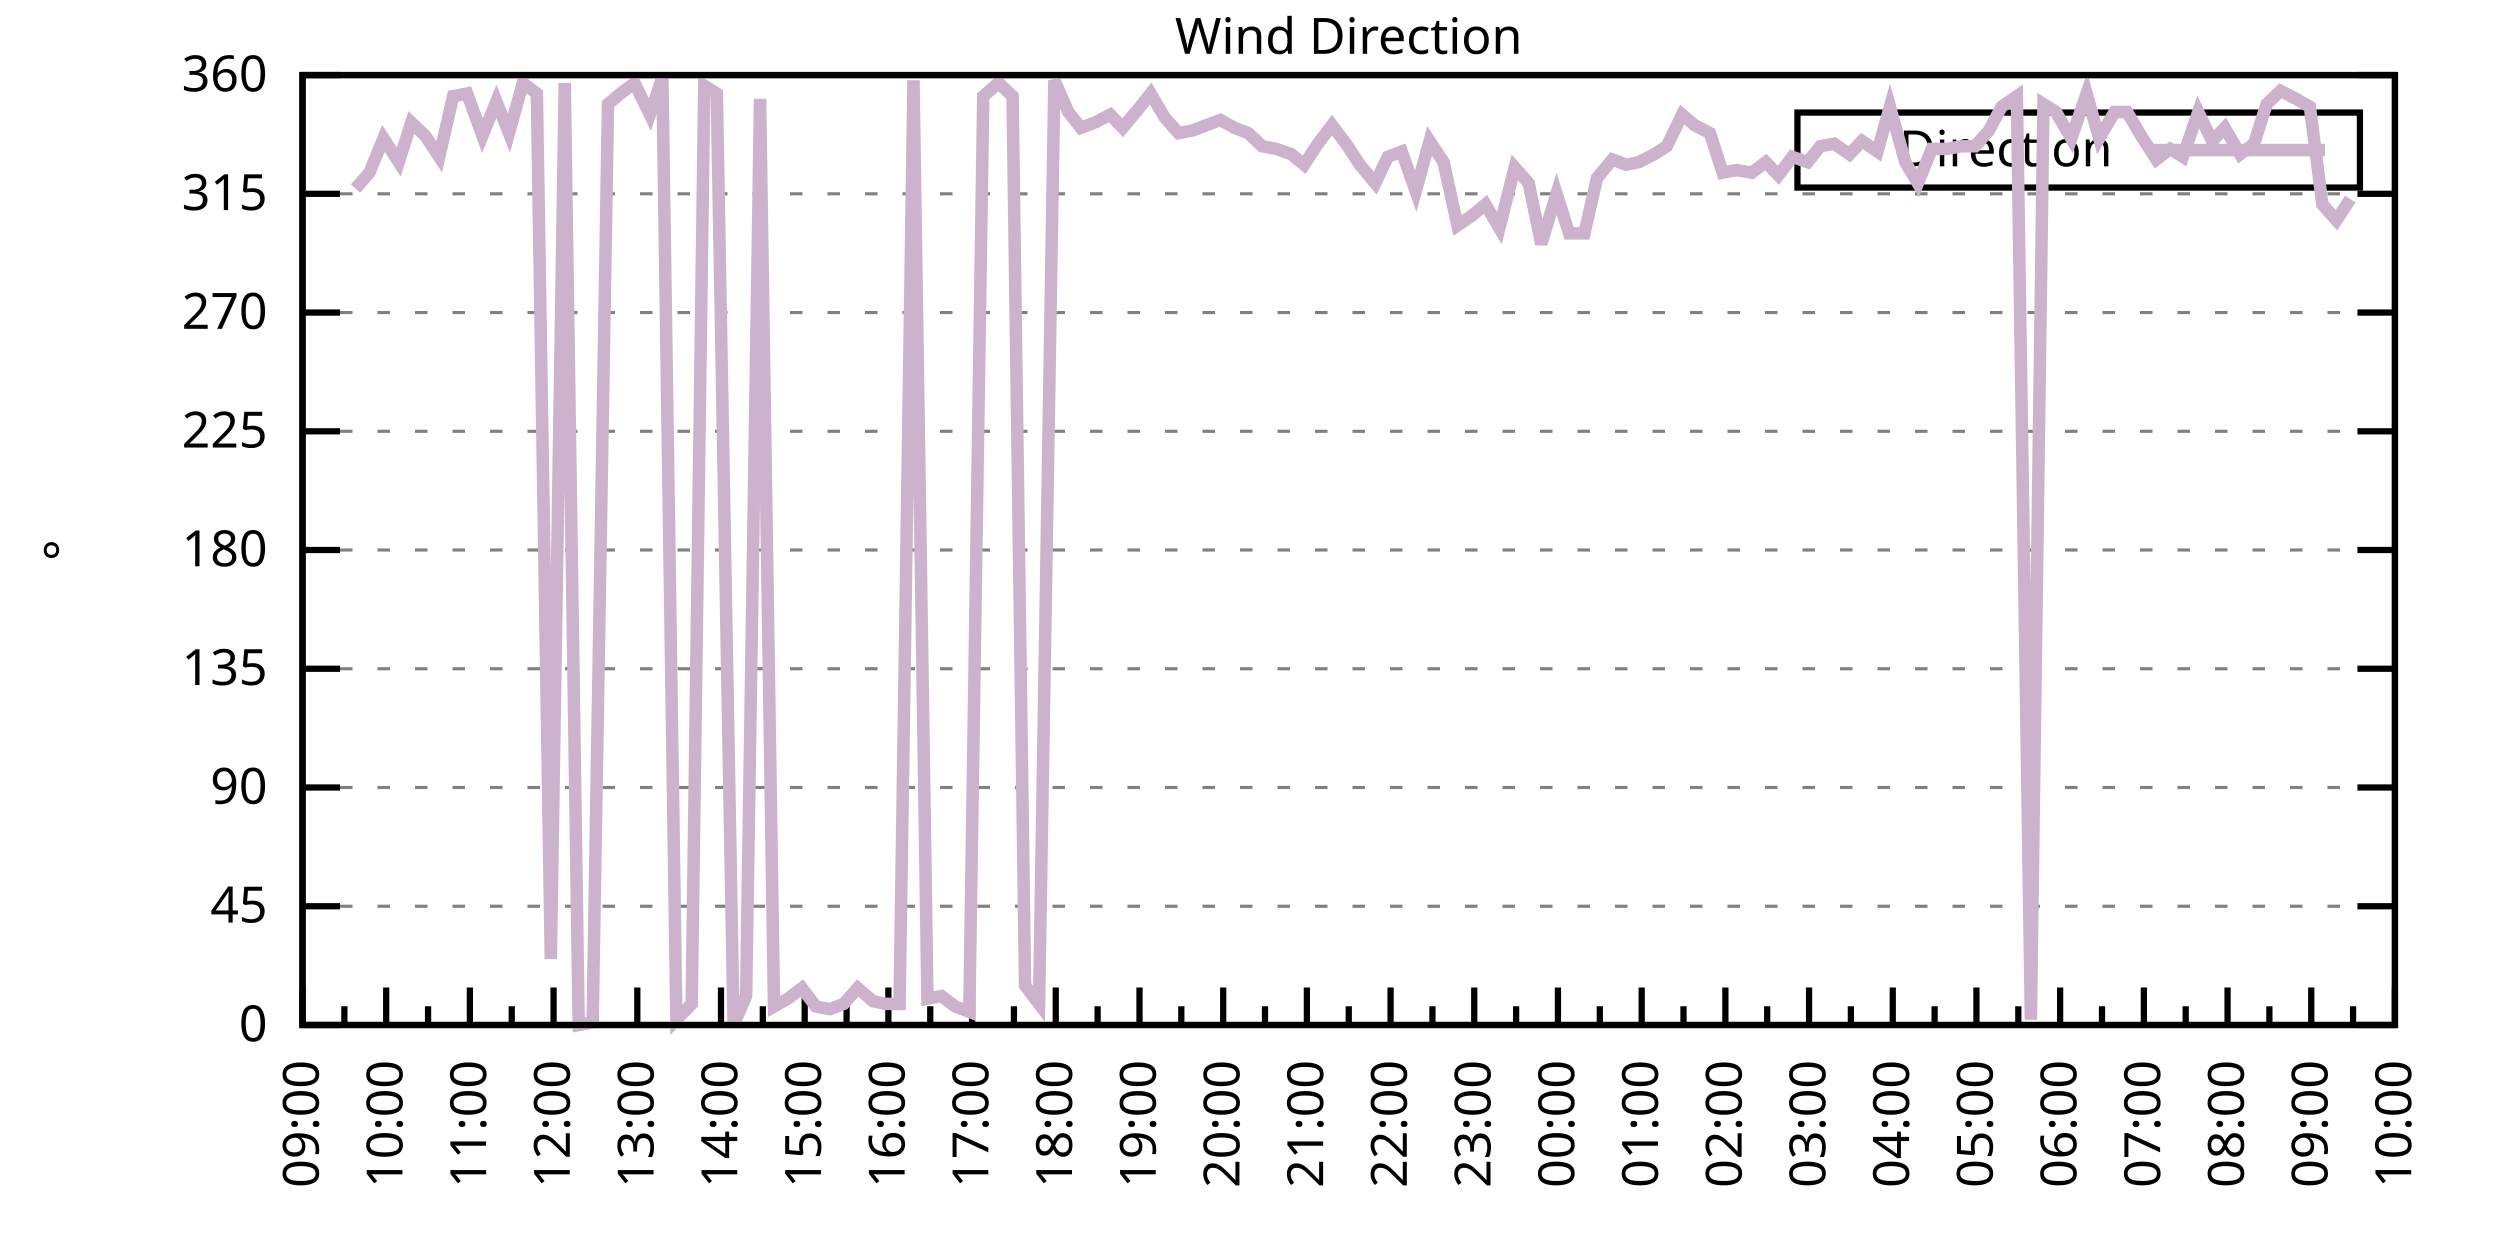
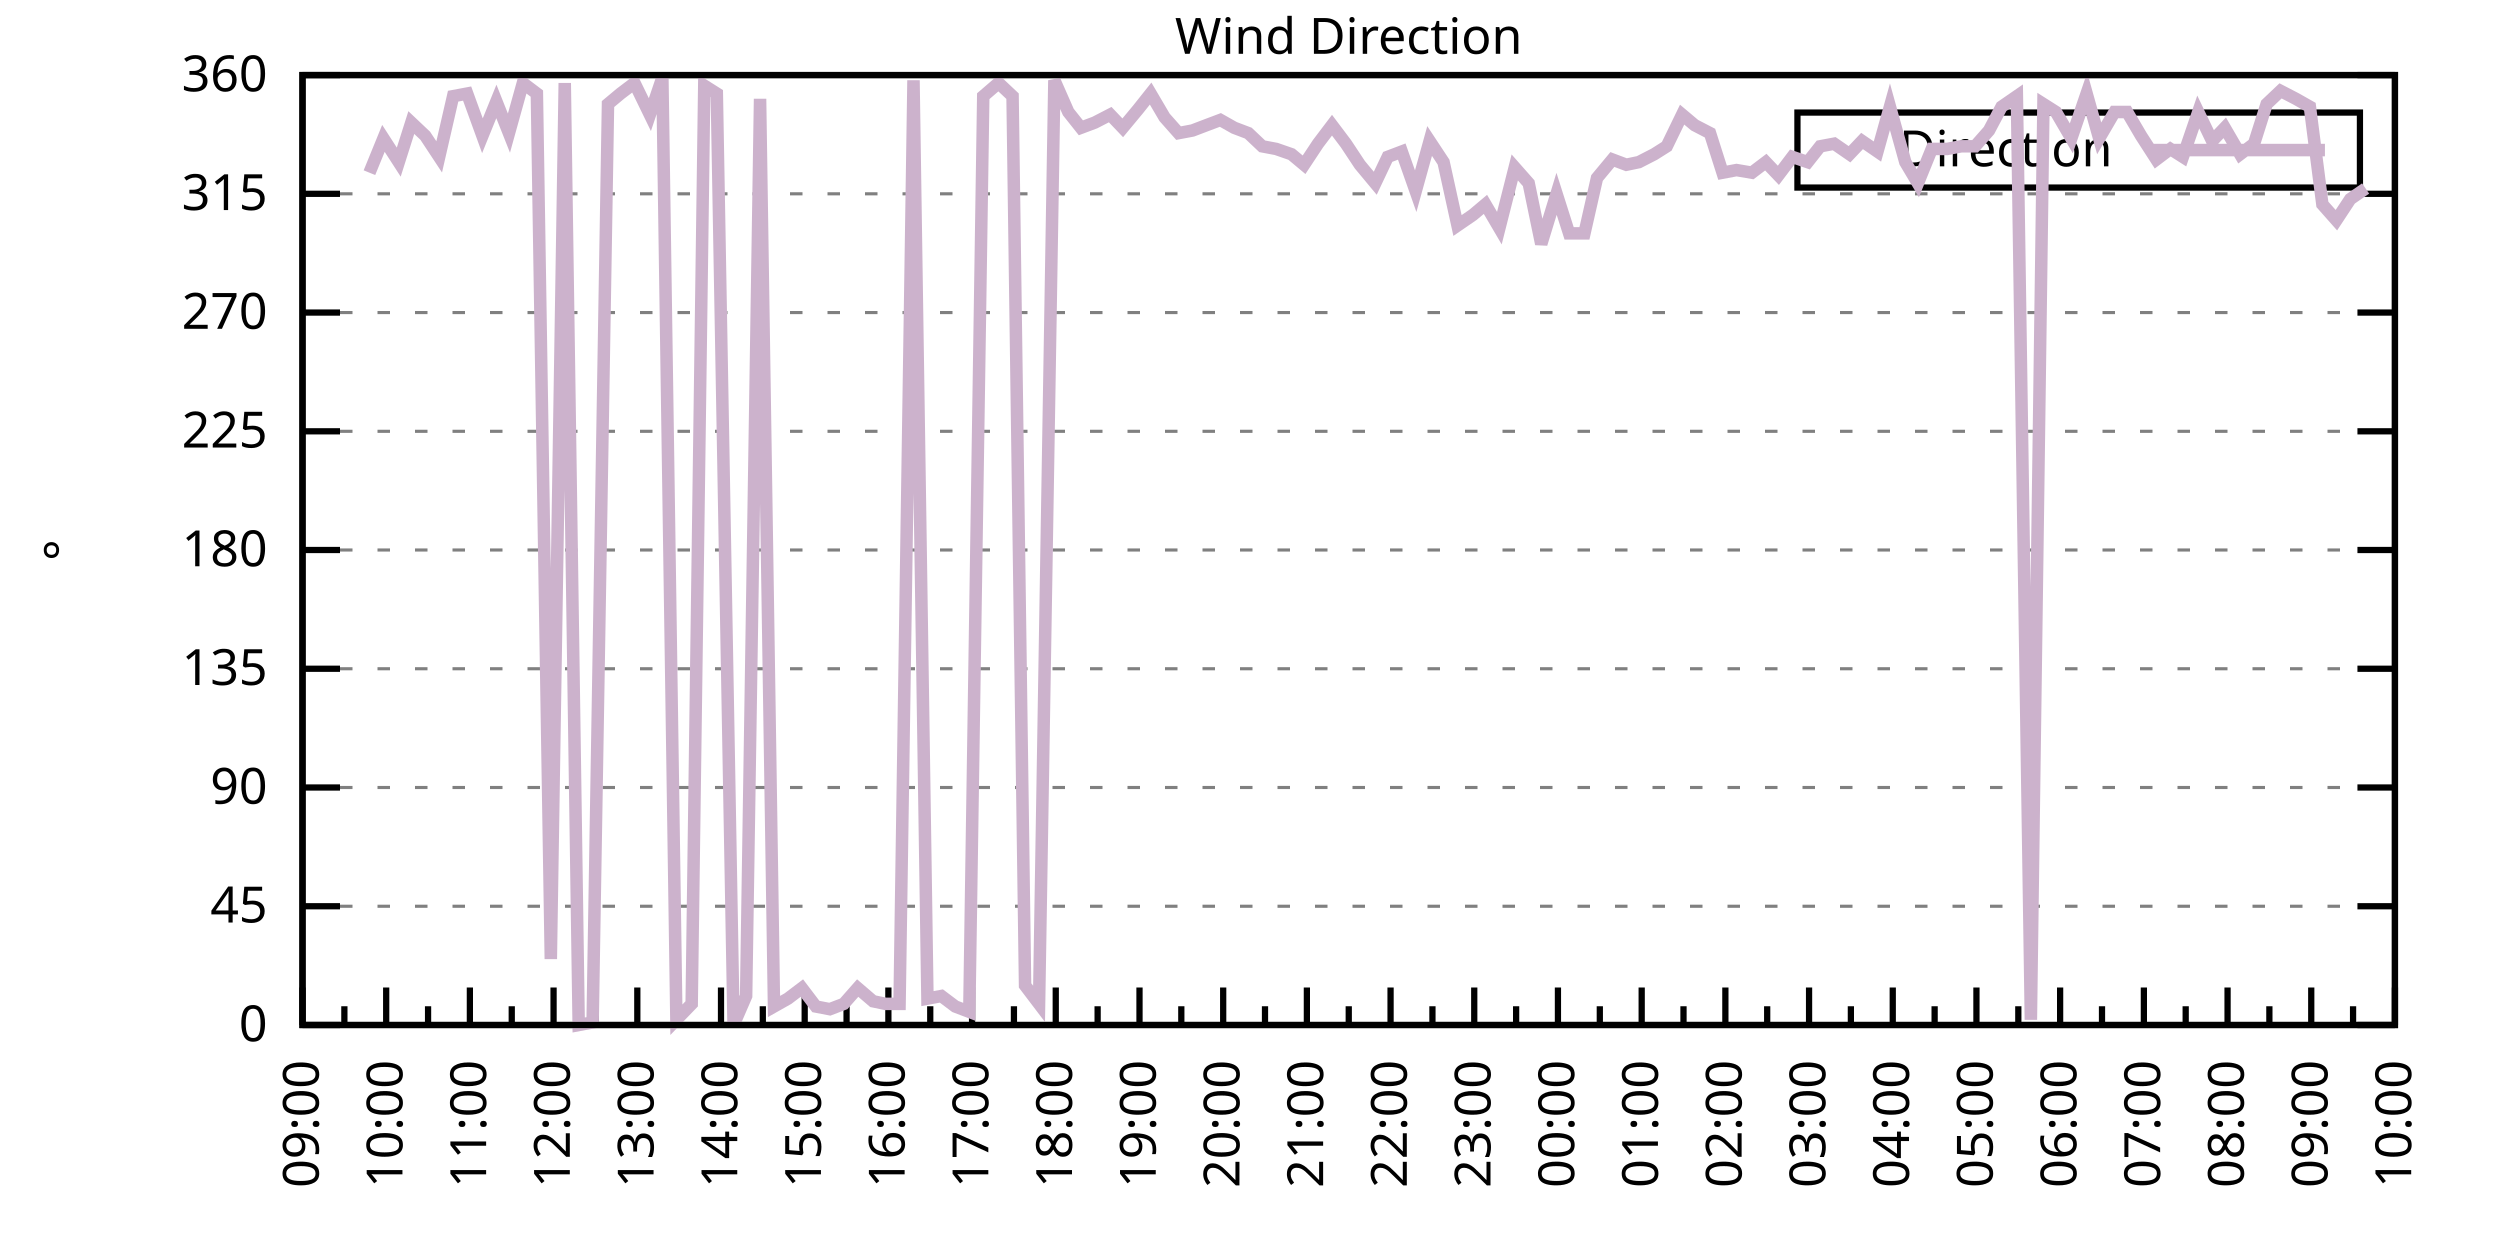
<svg xmlns="http://www.w3.org/2000/svg" xmlns:xlink="http://www.w3.org/1999/xlink" width="400" height="200" viewBox="0 0 400 200">
  <g id="gnuplot_canvas">
    <rect x="0" y="0" width="400" height="200" fill="none" />
    <defs>
      <circle id="gpDot" r="0.5" stroke-width="0.5" stroke="currentColor" />
      <path id="gpPt0" stroke-width="0.333" stroke="currentColor" d="M-1,0 h2 M0,-1 v2" />
      <path id="gpPt1" stroke-width="0.333" stroke="currentColor" d="M-1,-1 L1,1 M1,-1 L-1,1" />
      <path id="gpPt2" stroke-width="0.333" stroke="currentColor" d="M-1,0 L1,0 M0,-1 L0,1 M-1,-1 L1,1 M-1,1 L1,-1" />
      <rect id="gpPt3" stroke-width="0.333" stroke="currentColor" x="-1" y="-1" width="2" height="2" />
      <rect id="gpPt4" stroke-width="0.333" stroke="currentColor" fill="currentColor" x="-1" y="-1" width="2" height="2" />
      <circle id="gpPt5" stroke-width="0.333" stroke="currentColor" cx="0" cy="0" r="1" />
      <use xlink:href="#gpPt5" id="gpPt6" fill="currentColor" stroke="none" />
      <path id="gpPt7" stroke-width="0.333" stroke="currentColor" d="M0,-1.33 L-1.33,0.67 L1.33,0.67 z" />
      <use xlink:href="#gpPt7" id="gpPt8" fill="currentColor" stroke="none" />
      <use xlink:href="#gpPt7" id="gpPt9" stroke="currentColor" transform="rotate(180)" />
      <use xlink:href="#gpPt9" id="gpPt10" fill="currentColor" stroke="none" />
      <use xlink:href="#gpPt3" id="gpPt11" stroke="currentColor" transform="rotate(45)" />
      <use xlink:href="#gpPt11" id="gpPt12" fill="currentColor" stroke="none" />
      <path id="gpPt13" stroke-width="0.333" stroke="currentColor" d="M0,1.330 L1.265,0.411 L0.782,-1.067 L-0.782,-1.076 L-1.265,0.411 z" />
      <use xlink:href="#gpPt13" id="gpPt14" fill="currentColor" stroke="none" />
      <filter id="textbox" filterUnits="objectBoundingBox" x="0" y="0" height="1" width="1">
        <feFlood flood-color="white" flood-opacity="1" result="bgnd" />
        <feComposite in="SourceGraphic" in2="bgnd" operator="atop" />
      </filter>
      <filter id="greybox" filterUnits="objectBoundingBox" x="0" y="0" height="1" width="1">
        <feFlood flood-color="lightgrey" flood-opacity="1" result="grey" />
        <feComposite in="SourceGraphic" in2="grey" operator="atop" />
      </filter>
    </defs>
    <g fill="none" color="white" stroke="currentColor" stroke-width="1.00" stroke-linecap="butt" stroke-linejoin="miter">
</g>
    <g fill="none" color="black" stroke="currentColor" stroke-width="1.00" stroke-linecap="butt" stroke-linejoin="miter">
      <g stroke="none" shape-rendering="crispEdges">
        <polygon fill="rgb(255, 255, 255)" points="48.40,164.00 383.18,164.00 383.18,12.02 48.40,12.02 " />
      </g>
    </g>
    <g fill="none" color="black" stroke="currentColor" stroke-width="1.00" stroke-linecap="butt" stroke-linejoin="miter">
</g>
    <g fill="none" color="black" stroke="black" stroke-width="0.50" stroke-linecap="butt" stroke-linejoin="miter">
</g>
    <g fill="none" color="gray" stroke="currentColor" stroke-width="0.50" stroke-linecap="butt" stroke-linejoin="miter">
      <path stroke="gray" stroke-dasharray="2,4" class="gridline" d="M48.40,164.00 L383.19,164.00  " />
    </g>
    <g fill="none" color="gray" stroke="gray" stroke-width="1.00" stroke-linecap="butt" stroke-linejoin="miter">
</g>
    <g fill="none" color="black" stroke="currentColor" stroke-width="1.00" stroke-linecap="butt" stroke-linejoin="miter">
      <path stroke="black" d="M48.40,164.00 L54.40,164.00 M383.19,164.00 L377.19,164.00  " />
      <g transform="translate(42.80,166.60)" stroke="none" fill="black" font-family="Sans" font-size="8.00" text-anchor="end">
        <text>
          <tspan font-family="Sans"> 0</tspan>
        </text>
      </g>
    </g>
    <g fill="none" color="black" stroke="currentColor" stroke-width="1.00" stroke-linecap="butt" stroke-linejoin="miter">
</g>
    <g fill="none" color="black" stroke="black" stroke-width="0.50" stroke-linecap="butt" stroke-linejoin="miter">
</g>
    <g fill="none" color="gray" stroke="currentColor" stroke-width="0.50" stroke-linecap="butt" stroke-linejoin="miter">
      <path stroke="gray" stroke-dasharray="2,4" class="gridline" d="M48.40,145.00 L383.19,145.00  " />
    </g>
    <g fill="none" color="gray" stroke="gray" stroke-width="1.00" stroke-linecap="butt" stroke-linejoin="miter">
</g>
    <g fill="none" color="black" stroke="currentColor" stroke-width="1.00" stroke-linecap="butt" stroke-linejoin="miter">
      <path stroke="black" d="M48.40,145.00 L54.40,145.00 M383.19,145.00 L377.19,145.00  " />
      <g transform="translate(42.80,147.60)" stroke="none" fill="black" font-family="Sans" font-size="8.00" text-anchor="end">
        <text>
          <tspan font-family="Sans"> 45</tspan>
        </text>
      </g>
    </g>
    <g fill="none" color="black" stroke="currentColor" stroke-width="1.00" stroke-linecap="butt" stroke-linejoin="miter">
</g>
    <g fill="none" color="black" stroke="black" stroke-width="0.50" stroke-linecap="butt" stroke-linejoin="miter">
</g>
    <g fill="none" color="gray" stroke="currentColor" stroke-width="0.50" stroke-linecap="butt" stroke-linejoin="miter">
      <path stroke="gray" stroke-dasharray="2,4" class="gridline" d="M48.40,126.00 L383.19,126.00  " />
    </g>
    <g fill="none" color="gray" stroke="gray" stroke-width="1.00" stroke-linecap="butt" stroke-linejoin="miter">
</g>
    <g fill="none" color="black" stroke="currentColor" stroke-width="1.00" stroke-linecap="butt" stroke-linejoin="miter">
      <path stroke="black" d="M48.40,126.00 L54.40,126.00 M383.19,126.00 L377.19,126.00  " />
      <g transform="translate(42.80,128.60)" stroke="none" fill="black" font-family="Sans" font-size="8.00" text-anchor="end">
        <text>
          <tspan font-family="Sans"> 90</tspan>
        </text>
      </g>
    </g>
    <g fill="none" color="black" stroke="currentColor" stroke-width="1.00" stroke-linecap="butt" stroke-linejoin="miter">
</g>
    <g fill="none" color="black" stroke="black" stroke-width="0.50" stroke-linecap="butt" stroke-linejoin="miter">
</g>
    <g fill="none" color="gray" stroke="currentColor" stroke-width="0.50" stroke-linecap="butt" stroke-linejoin="miter">
      <path stroke="gray" stroke-dasharray="2,4" class="gridline" d="M48.40,107.00 L383.19,107.00  " />
    </g>
    <g fill="none" color="gray" stroke="gray" stroke-width="1.00" stroke-linecap="butt" stroke-linejoin="miter">
</g>
    <g fill="none" color="black" stroke="currentColor" stroke-width="1.00" stroke-linecap="butt" stroke-linejoin="miter">
      <path stroke="black" d="M48.40,107.00 L54.40,107.00 M383.19,107.00 L377.19,107.00  " />
      <g transform="translate(42.80,109.60)" stroke="none" fill="black" font-family="Sans" font-size="8.00" text-anchor="end">
        <text>
          <tspan font-family="Sans"> 135</tspan>
        </text>
      </g>
    </g>
    <g fill="none" color="black" stroke="currentColor" stroke-width="1.00" stroke-linecap="butt" stroke-linejoin="miter">
</g>
    <g fill="none" color="black" stroke="black" stroke-width="0.50" stroke-linecap="butt" stroke-linejoin="miter">
</g>
    <g fill="none" color="gray" stroke="currentColor" stroke-width="0.50" stroke-linecap="butt" stroke-linejoin="miter">
      <path stroke="gray" stroke-dasharray="2,4" class="gridline" d="M48.40,88.00 L383.19,88.00  " />
    </g>
    <g fill="none" color="gray" stroke="gray" stroke-width="1.00" stroke-linecap="butt" stroke-linejoin="miter">
</g>
    <g fill="none" color="black" stroke="currentColor" stroke-width="1.00" stroke-linecap="butt" stroke-linejoin="miter">
      <path stroke="black" d="M48.40,88.00 L54.40,88.00 M383.19,88.00 L377.19,88.00  " />
      <g transform="translate(42.80,90.60)" stroke="none" fill="black" font-family="Sans" font-size="8.00" text-anchor="end">
        <text>
          <tspan font-family="Sans"> 180</tspan>
        </text>
      </g>
    </g>
    <g fill="none" color="black" stroke="currentColor" stroke-width="1.00" stroke-linecap="butt" stroke-linejoin="miter">
</g>
    <g fill="none" color="black" stroke="black" stroke-width="0.50" stroke-linecap="butt" stroke-linejoin="miter">
</g>
    <g fill="none" color="gray" stroke="currentColor" stroke-width="0.50" stroke-linecap="butt" stroke-linejoin="miter">
      <path stroke="gray" stroke-dasharray="2,4" class="gridline" d="M48.40,69.01 L383.19,69.01  " />
    </g>
    <g fill="none" color="gray" stroke="gray" stroke-width="1.00" stroke-linecap="butt" stroke-linejoin="miter">
</g>
    <g fill="none" color="black" stroke="currentColor" stroke-width="1.00" stroke-linecap="butt" stroke-linejoin="miter">
      <path stroke="black" d="M48.40,69.01 L54.40,69.01 M383.19,69.01 L377.19,69.01  " />
      <g transform="translate(42.80,71.61)" stroke="none" fill="black" font-family="Sans" font-size="8.00" text-anchor="end">
        <text>
          <tspan font-family="Sans"> 225</tspan>
        </text>
      </g>
    </g>
    <g fill="none" color="black" stroke="currentColor" stroke-width="1.00" stroke-linecap="butt" stroke-linejoin="miter">
</g>
    <g fill="none" color="black" stroke="black" stroke-width="0.50" stroke-linecap="butt" stroke-linejoin="miter">
</g>
    <g fill="none" color="gray" stroke="currentColor" stroke-width="0.50" stroke-linecap="butt" stroke-linejoin="miter">
      <path stroke="gray" stroke-dasharray="2,4" class="gridline" d="M48.40,50.01 L383.19,50.01  " />
    </g>
    <g fill="none" color="gray" stroke="gray" stroke-width="1.00" stroke-linecap="butt" stroke-linejoin="miter">
</g>
    <g fill="none" color="black" stroke="currentColor" stroke-width="1.00" stroke-linecap="butt" stroke-linejoin="miter">
      <path stroke="black" d="M48.40,50.01 L54.40,50.01 M383.19,50.01 L377.19,50.01  " />
      <g transform="translate(42.80,52.61)" stroke="none" fill="black" font-family="Sans" font-size="8.00" text-anchor="end">
        <text>
          <tspan font-family="Sans"> 270</tspan>
        </text>
      </g>
    </g>
    <g fill="none" color="black" stroke="currentColor" stroke-width="1.00" stroke-linecap="butt" stroke-linejoin="miter">
</g>
    <g fill="none" color="black" stroke="black" stroke-width="0.50" stroke-linecap="butt" stroke-linejoin="miter">
</g>
    <g fill="none" color="gray" stroke="currentColor" stroke-width="0.50" stroke-linecap="butt" stroke-linejoin="miter">
      <path stroke="gray" stroke-dasharray="2,4" class="gridline" d="M48.40,31.01 L383.19,31.01  " />
    </g>
    <g fill="none" color="gray" stroke="gray" stroke-width="1.00" stroke-linecap="butt" stroke-linejoin="miter">
</g>
    <g fill="none" color="black" stroke="currentColor" stroke-width="1.00" stroke-linecap="butt" stroke-linejoin="miter">
      <path stroke="black" d="M48.40,31.01 L54.40,31.01 M383.19,31.01 L377.19,31.01  " />
      <g transform="translate(42.80,33.61)" stroke="none" fill="black" font-family="Sans" font-size="8.00" text-anchor="end">
        <text>
          <tspan font-family="Sans"> 315</tspan>
        </text>
      </g>
    </g>
    <g fill="none" color="black" stroke="currentColor" stroke-width="1.00" stroke-linecap="butt" stroke-linejoin="miter">
</g>
    <g fill="none" color="black" stroke="black" stroke-width="0.50" stroke-linecap="butt" stroke-linejoin="miter">
</g>
    <g fill="none" color="gray" stroke="currentColor" stroke-width="0.50" stroke-linecap="butt" stroke-linejoin="miter">
      <path stroke="gray" stroke-dasharray="2,4" class="gridline" d="M48.40,12.01 L383.19,12.01  " />
    </g>
    <g fill="none" color="gray" stroke="gray" stroke-width="1.00" stroke-linecap="butt" stroke-linejoin="miter">
</g>
    <g fill="none" color="black" stroke="currentColor" stroke-width="1.00" stroke-linecap="butt" stroke-linejoin="miter">
      <path stroke="black" d="M48.40,12.01 L54.40,12.01 M383.19,12.01 L377.19,12.01  " />
      <g transform="translate(42.80,14.61)" stroke="none" fill="black" font-family="Sans" font-size="8.00" text-anchor="end">
        <text>
          <tspan font-family="Sans"> 360</tspan>
        </text>
      </g>
    </g>
    <g fill="none" color="black" stroke="currentColor" stroke-width="1.00" stroke-linecap="butt" stroke-linejoin="miter">
      <path stroke="black" d="M48.40,164.00 L48.40,158.00  " />
      <g transform="translate(51.00,169.60) rotate(270)" stroke="none" fill="black" font-family="Sans" font-size="8.00" text-anchor="end">
        <text>
          <tspan font-family="Sans">09:00</tspan>
        </text>
      </g>
    </g>
    <g fill="none" color="black" stroke="currentColor" stroke-width="1.00" stroke-linecap="butt" stroke-linejoin="miter">
      <path stroke="black" d="M55.10,164.00 L55.10,161.00 M61.79,164.00 L61.79,158.00  " />
      <g transform="translate(64.39,169.60) rotate(270)" stroke="none" fill="black" font-family="Sans" font-size="8.00" text-anchor="end">
        <text>
          <tspan font-family="Sans">10:00</tspan>
        </text>
      </g>
    </g>
    <g fill="none" color="black" stroke="currentColor" stroke-width="1.00" stroke-linecap="butt" stroke-linejoin="miter">
      <path stroke="black" d="M68.49,164.00 L68.49,161.00 M75.18,164.00 L75.18,158.00  " />
      <g transform="translate(77.78,169.60) rotate(270)" stroke="none" fill="black" font-family="Sans" font-size="8.00" text-anchor="end">
        <text>
          <tspan font-family="Sans">11:00</tspan>
        </text>
      </g>
    </g>
    <g fill="none" color="black" stroke="currentColor" stroke-width="1.00" stroke-linecap="butt" stroke-linejoin="miter">
      <path stroke="black" d="M81.88,164.00 L81.88,161.00 M88.57,164.00 L88.57,158.00  " />
      <g transform="translate(91.17,169.60) rotate(270)" stroke="none" fill="black" font-family="Sans" font-size="8.00" text-anchor="end">
        <text>
          <tspan font-family="Sans">12:00</tspan>
        </text>
      </g>
    </g>
    <g fill="none" color="black" stroke="currentColor" stroke-width="1.00" stroke-linecap="butt" stroke-linejoin="miter">
      <path stroke="black" d="M95.27,164.00 L95.27,161.00 M101.97,164.00 L101.97,158.00  " />
      <g transform="translate(104.57,169.60) rotate(270)" stroke="none" fill="black" font-family="Sans" font-size="8.00" text-anchor="end">
        <text>
          <tspan font-family="Sans">13:00</tspan>
        </text>
      </g>
    </g>
    <g fill="none" color="black" stroke="currentColor" stroke-width="1.00" stroke-linecap="butt" stroke-linejoin="miter">
      <path stroke="black" d="M108.66,164.00 L108.66,161.00 M115.36,164.00 L115.36,158.00  " />
      <g transform="translate(117.96,169.60) rotate(270)" stroke="none" fill="black" font-family="Sans" font-size="8.00" text-anchor="end">
        <text>
          <tspan font-family="Sans">14:00</tspan>
        </text>
      </g>
    </g>
    <g fill="none" color="black" stroke="currentColor" stroke-width="1.00" stroke-linecap="butt" stroke-linejoin="miter">
      <path stroke="black" d="M122.05,164.00 L122.05,161.00 M128.75,164.00 L128.75,158.00  " />
      <g transform="translate(131.35,169.60) rotate(270)" stroke="none" fill="black" font-family="Sans" font-size="8.00" text-anchor="end">
        <text>
          <tspan font-family="Sans">15:00</tspan>
        </text>
      </g>
    </g>
    <g fill="none" color="black" stroke="currentColor" stroke-width="1.00" stroke-linecap="butt" stroke-linejoin="miter">
      <path stroke="black" d="M135.45,164.00 L135.45,161.00 M142.14,164.00 L142.14,158.00  " />
      <g transform="translate(144.74,169.60) rotate(270)" stroke="none" fill="black" font-family="Sans" font-size="8.00" text-anchor="end">
        <text>
          <tspan font-family="Sans">16:00</tspan>
        </text>
      </g>
    </g>
    <g fill="none" color="black" stroke="currentColor" stroke-width="1.00" stroke-linecap="butt" stroke-linejoin="miter">
      <path stroke="black" d="M148.84,164.00 L148.84,161.00 M155.53,164.00 L155.53,158.00  " />
      <g transform="translate(158.13,169.60) rotate(270)" stroke="none" fill="black" font-family="Sans" font-size="8.00" text-anchor="end">
        <text>
          <tspan font-family="Sans">17:00</tspan>
        </text>
      </g>
    </g>
    <g fill="none" color="black" stroke="currentColor" stroke-width="1.00" stroke-linecap="butt" stroke-linejoin="miter">
      <path stroke="black" d="M162.23,164.00 L162.23,161.00 M168.92,164.00 L168.92,158.00  " />
      <g transform="translate(171.52,169.60) rotate(270)" stroke="none" fill="black" font-family="Sans" font-size="8.00" text-anchor="end">
        <text>
          <tspan font-family="Sans">18:00</tspan>
        </text>
      </g>
    </g>
    <g fill="none" color="black" stroke="currentColor" stroke-width="1.00" stroke-linecap="butt" stroke-linejoin="miter">
      <path stroke="black" d="M175.62,164.00 L175.62,161.00 M182.32,164.00 L182.32,158.00  " />
      <g transform="translate(184.92,169.60) rotate(270)" stroke="none" fill="black" font-family="Sans" font-size="8.00" text-anchor="end">
        <text>
          <tspan font-family="Sans">19:00</tspan>
        </text>
      </g>
    </g>
    <g fill="none" color="black" stroke="currentColor" stroke-width="1.00" stroke-linecap="butt" stroke-linejoin="miter">
      <path stroke="black" d="M189.01,164.00 L189.01,161.00 M195.71,164.00 L195.71,158.00  " />
      <g transform="translate(198.31,169.60) rotate(270)" stroke="none" fill="black" font-family="Sans" font-size="8.00" text-anchor="end">
        <text>
          <tspan font-family="Sans">20:00</tspan>
        </text>
      </g>
    </g>
    <g fill="none" color="black" stroke="currentColor" stroke-width="1.00" stroke-linecap="butt" stroke-linejoin="miter">
      <path stroke="black" d="M202.40,164.00 L202.40,161.00 M209.10,164.00 L209.10,158.00  " />
      <g transform="translate(211.70,169.60) rotate(270)" stroke="none" fill="black" font-family="Sans" font-size="8.00" text-anchor="end">
        <text>
          <tspan font-family="Sans">21:00</tspan>
        </text>
      </g>
    </g>
    <g fill="none" color="black" stroke="currentColor" stroke-width="1.00" stroke-linecap="butt" stroke-linejoin="miter">
      <path stroke="black" d="M215.80,164.00 L215.80,161.00 M222.49,164.00 L222.49,158.00  " />
      <g transform="translate(225.09,169.60) rotate(270)" stroke="none" fill="black" font-family="Sans" font-size="8.00" text-anchor="end">
        <text>
          <tspan font-family="Sans">22:00</tspan>
        </text>
      </g>
    </g>
    <g fill="none" color="black" stroke="currentColor" stroke-width="1.00" stroke-linecap="butt" stroke-linejoin="miter">
      <path stroke="black" d="M229.19,164.00 L229.19,161.00 M235.88,164.00 L235.88,158.00  " />
      <g transform="translate(238.48,169.60) rotate(270)" stroke="none" fill="black" font-family="Sans" font-size="8.00" text-anchor="end">
        <text>
          <tspan font-family="Sans">23:00</tspan>
        </text>
      </g>
    </g>
    <g fill="none" color="black" stroke="currentColor" stroke-width="1.00" stroke-linecap="butt" stroke-linejoin="miter">
      <path stroke="black" d="M242.58,164.00 L242.58,161.00 M249.27,164.00 L249.27,158.00  " />
      <g transform="translate(251.87,169.60) rotate(270)" stroke="none" fill="black" font-family="Sans" font-size="8.00" text-anchor="end">
        <text>
          <tspan font-family="Sans">00:00</tspan>
        </text>
      </g>
    </g>
    <g fill="none" color="black" stroke="currentColor" stroke-width="1.00" stroke-linecap="butt" stroke-linejoin="miter">
      <path stroke="black" d="M255.97,164.00 L255.97,161.00 M262.67,164.00 L262.67,158.00  " />
      <g transform="translate(265.27,169.60) rotate(270)" stroke="none" fill="black" font-family="Sans" font-size="8.00" text-anchor="end">
        <text>
          <tspan font-family="Sans">01:00</tspan>
        </text>
      </g>
    </g>
    <g fill="none" color="black" stroke="currentColor" stroke-width="1.00" stroke-linecap="butt" stroke-linejoin="miter">
      <path stroke="black" d="M269.36,164.00 L269.36,161.00 M276.06,164.00 L276.06,158.00  " />
      <g transform="translate(278.66,169.60) rotate(270)" stroke="none" fill="black" font-family="Sans" font-size="8.00" text-anchor="end">
        <text>
          <tspan font-family="Sans">02:00</tspan>
        </text>
      </g>
    </g>
    <g fill="none" color="black" stroke="currentColor" stroke-width="1.00" stroke-linecap="butt" stroke-linejoin="miter">
      <path stroke="black" d="M282.75,164.00 L282.75,161.00 M289.45,164.00 L289.45,158.00  " />
      <g transform="translate(292.05,169.60) rotate(270)" stroke="none" fill="black" font-family="Sans" font-size="8.00" text-anchor="end">
        <text>
          <tspan font-family="Sans">03:00</tspan>
        </text>
      </g>
    </g>
    <g fill="none" color="black" stroke="currentColor" stroke-width="1.00" stroke-linecap="butt" stroke-linejoin="miter">
      <path stroke="black" d="M296.14,164.00 L296.14,161.00 M302.84,164.00 L302.84,158.00  " />
      <g transform="translate(305.44,169.60) rotate(270)" stroke="none" fill="black" font-family="Sans" font-size="8.00" text-anchor="end">
        <text>
          <tspan font-family="Sans">04:00</tspan>
        </text>
      </g>
    </g>
    <g fill="none" color="black" stroke="currentColor" stroke-width="1.00" stroke-linecap="butt" stroke-linejoin="miter">
      <path stroke="black" d="M309.54,164.00 L309.54,161.00 M316.23,164.00 L316.23,158.00  " />
      <g transform="translate(318.83,169.60) rotate(270)" stroke="none" fill="black" font-family="Sans" font-size="8.00" text-anchor="end">
        <text>
          <tspan font-family="Sans">05:00</tspan>
        </text>
      </g>
    </g>
    <g fill="none" color="black" stroke="currentColor" stroke-width="1.00" stroke-linecap="butt" stroke-linejoin="miter">
      <path stroke="black" d="M322.93,164.00 L322.93,161.00 M329.62,164.00 L329.62,158.00  " />
      <g transform="translate(332.22,169.60) rotate(270)" stroke="none" fill="black" font-family="Sans" font-size="8.00" text-anchor="end">
        <text>
          <tspan font-family="Sans">06:00</tspan>
        </text>
      </g>
    </g>
    <g fill="none" color="black" stroke="currentColor" stroke-width="1.00" stroke-linecap="butt" stroke-linejoin="miter">
      <path stroke="black" d="M336.32,164.00 L336.32,161.00 M343.02,164.00 L343.02,158.00  " />
      <g transform="translate(345.62,169.60) rotate(270)" stroke="none" fill="black" font-family="Sans" font-size="8.00" text-anchor="end">
        <text>
          <tspan font-family="Sans">07:00</tspan>
        </text>
      </g>
    </g>
    <g fill="none" color="black" stroke="currentColor" stroke-width="1.00" stroke-linecap="butt" stroke-linejoin="miter">
      <path stroke="black" d="M349.71,164.00 L349.71,161.00 M356.41,164.00 L356.41,158.00  " />
      <g transform="translate(359.01,169.60) rotate(270)" stroke="none" fill="black" font-family="Sans" font-size="8.00" text-anchor="end">
        <text>
          <tspan font-family="Sans">08:00</tspan>
        </text>
      </g>
    </g>
    <g fill="none" color="black" stroke="currentColor" stroke-width="1.00" stroke-linecap="butt" stroke-linejoin="miter">
      <path stroke="black" d="M363.10,164.00 L363.10,161.00 M369.80,164.00 L369.80,158.00  " />
      <g transform="translate(372.40,169.60) rotate(270)" stroke="none" fill="black" font-family="Sans" font-size="8.00" text-anchor="end">
        <text>
          <tspan font-family="Sans">09:00</tspan>
        </text>
      </g>
    </g>
    <g fill="none" color="black" stroke="currentColor" stroke-width="1.00" stroke-linecap="butt" stroke-linejoin="miter">
      <path stroke="black" d="M376.49,164.00 L376.49,161.00 M383.19,164.00 L383.19,158.00  " />
      <g transform="translate(385.79,169.60) rotate(270)" stroke="none" fill="black" font-family="Sans" font-size="8.00" text-anchor="end">
        <text>
          <tspan font-family="Sans">10:00</tspan>
        </text>
      </g>
    </g>
    <g fill="none" color="black" stroke="currentColor" stroke-width="1.00" stroke-linecap="butt" stroke-linejoin="miter">
</g>
    <g fill="none" color="black" stroke="currentColor" stroke-width="1.00" stroke-linecap="butt" stroke-linejoin="miter">
      <path stroke="black" d="M48.40,12.01 L48.40,164.00 L383.19,164.00 L383.19,12.01 L48.40,12.01 Z  " />
    </g>
    <g fill="none" color="black" stroke="currentColor" stroke-width="1.00" stroke-linecap="butt" stroke-linejoin="miter">
      <g transform="translate(12.80,88.01) rotate(270)" stroke="none" fill="black" font-family="Sans" font-size="8.00" text-anchor="middle">
        <text>
          <tspan font-family="Sans">°</tspan>
        </text>
      </g>
    </g>
    <g fill="none" color="black" stroke="currentColor" stroke-width="1.00" stroke-linecap="butt" stroke-linejoin="miter">
</g>
    <g fill="none" color="black" stroke="currentColor" stroke-width="1.00" stroke-linecap="butt" stroke-linejoin="miter">
      <path stroke="black" d="M287.59,30.01 L287.59,18.01 L377.59,18.01 L377.59,30.01 L287.59,30.01 Z  " />
    </g>
    <g id="Wind_direction_plot_1">
      <g fill="none" color="white" stroke="black" stroke-width="2.00" stroke-linecap="butt" stroke-linejoin="miter">
</g>
      <g fill="none" color="black" stroke="currentColor" stroke-width="2.00" stroke-linecap="butt" stroke-linejoin="miter">
        <g transform="translate(337.99,26.61)" stroke="none" fill="black" font-family="Sans" font-size="8.00" text-anchor="end">
          <text>
            <tspan font-family="Sans">Direction</tspan>
          </text>
        </g>
      </g>
      <g fill="none" color="black" stroke="currentColor" stroke-width="2.00" stroke-linecap="butt" stroke-linejoin="miter">
-         <path stroke="rgb(204, 178, 204)" d="M343.59,24.01 L371.99,24.01 M56.88,30.16 L59.11,27.63 L61.35,22.14 L63.80,25.94 L65.81,19.61 L68.04,21.72   L70.27,25.10 L72.50,15.39 L74.74,14.97 L77.19,21.72 L79.42,16.23 L81.43,21.30 L83.66,13.28 L85.90,14.97   L88.13,153.45 L90.36,13.28 L92.59,164.00 L94.82,163.58 L97.28,16.65 L99.29,14.97 L101.52,13.28 L103.98,18.34   L105.98,12.43 L108.22,163.16 L110.67,160.62 L112.68,13.70 L114.69,14.97 L117.37,164.00 L119.38,159.36 L121.61,15.81   L123.84,161.04 L126.07,159.78 L128.30,158.09 L130.54,161.04 L132.77,161.47 L135.00,160.62 L137.23,158.09 L139.69,160.20   L141.69,160.62 L143.93,160.62 L146.16,12.85 L148.39,159.78 L150.62,159.36 L152.85,161.04 L155.09,161.89 L157.32,15.39   L159.77,13.28 L162.01,15.39 L164.01,157.67 L166.25,160.62 L168.70,12.85 L170.93,17.92 L172.94,20.45 L175.17,19.61   L177.63,18.34 L179.64,20.45 L182.09,17.50 L184.10,14.97 L186.33,18.77 L188.57,21.30 L190.80,20.88 L193.03,20.03   L195.26,19.19 L197.49,20.45 L199.73,21.30 L201.96,23.41 L204.19,23.83 L206.64,24.68 L208.65,26.36 L210.88,22.99   L213.12,20.03 L215.35,22.99 L217.58,26.36 L220.04,29.32 L222.04,25.10 L224.28,24.25 L226.51,30.59 L228.74,22.56   L230.97,25.94 L233.20,36.08 L235.66,34.39 L237.67,32.70 L239.90,36.50 L242.36,26.79 L244.59,29.32 L246.60,39.03   L249.05,31.01 L251.06,37.34 L253.51,37.34 L255.52,28.48 L257.98,25.52 L260.21,26.36 L262.22,25.94 L264.67,24.68   L266.68,23.41 L269.14,18.34 L271.15,20.03 L273.60,21.30 L275.61,27.63 L277.84,27.21 L280.30,27.63 L282.53,25.94   L284.54,28.05 L286.77,25.10 L289.23,25.94 L291.23,23.41 L293.47,22.99 L295.92,24.68 L297.93,22.56 L300.39,24.25   L302.39,17.08 L304.85,25.94 L306.86,29.32 L309.09,23.83 L311.54,23.83 L313.78,23.41 L316.01,23.41 L318.24,20.88   L320.25,17.08 L322.70,15.39 L324.94,163.16 L326.95,16.65 L328.95,17.92 L331.41,22.14 L333.86,14.97 L335.87,22.14   L338.33,17.92 L340.34,17.92 L342.57,21.72 L345.02,25.52 L347.26,23.83 L349.26,25.10 L351.72,17.92 L353.95,22.56   L355.96,20.45 L358.42,24.68 L360.65,22.99 L362.66,16.65 L364.89,14.54 L367.34,15.81 L369.58,17.08 L371.58,32.70   L373.82,35.23 L376.05,31.85  " />
+         <path stroke="rgb(204, 178, 204)" d="M343.59,24.01 L371.99,24.01 M59.11,27.63 L61.35,22.14 L63.80,25.94 L65.81,19.61 L68.04,21.72 L70.27,25.10   L72.50,15.39 L74.74,14.97 L77.19,21.72 L79.42,16.23 L81.43,21.30 L83.66,13.28 L85.90,14.97 L88.13,153.45   L90.36,13.28 L92.59,164.00 L94.82,163.58 L97.28,16.65 L99.29,14.97 L101.52,13.28 L103.98,18.34 L105.98,12.43   L108.22,163.16 L110.67,160.62 L112.68,13.70 L114.69,14.97 L117.37,164.00 L119.38,159.36 L121.61,15.81 L123.84,161.04   L126.07,159.78 L128.30,158.09 L130.54,161.04 L132.77,161.47 L135.00,160.62 L137.23,158.09 L139.69,160.20 L141.69,160.62   L143.93,160.62 L146.16,12.85 L148.39,159.78 L150.62,159.36 L152.85,161.04 L155.09,161.89 L157.32,15.39 L159.77,13.28   L162.01,15.39 L164.01,157.67 L166.25,160.62 L168.70,12.85 L170.93,17.92 L172.94,20.45 L175.17,19.61 L177.63,18.34   L179.64,20.45 L182.09,17.50 L184.10,14.97 L186.33,18.77 L188.57,21.30 L190.80,20.88 L193.03,20.03 L195.26,19.19   L197.49,20.45 L199.73,21.30 L201.96,23.41 L204.19,23.83 L206.64,24.68 L208.65,26.36 L210.88,22.99 L213.12,20.03   L215.35,22.99 L217.58,26.36 L220.04,29.32 L222.04,25.10 L224.28,24.25 L226.51,30.59 L228.74,22.56 L230.97,25.94   L233.20,36.08 L235.66,34.39 L237.67,32.70 L239.90,36.50 L242.36,26.79 L244.59,29.32 L246.60,39.03 L249.05,31.01   L251.06,37.34 L253.51,37.34 L255.52,28.48 L257.98,25.52 L260.21,26.36 L262.22,25.94 L264.67,24.68 L266.68,23.41   L269.14,18.34 L271.15,20.03 L273.60,21.30 L275.61,27.63 L277.84,27.21 L280.30,27.63 L282.53,25.94 L284.54,28.05   L286.77,25.10 L289.23,25.94 L291.23,23.41 L293.47,22.99 L295.92,24.68 L297.93,22.56 L300.39,24.25 L302.39,17.08   L304.85,25.94 L306.86,29.32 L309.09,23.83 L311.54,23.83 L313.78,23.41 L316.01,23.41 L318.24,20.88 L320.25,17.08   L322.70,15.39 L324.94,163.16 L326.95,16.65 L328.95,17.92 L331.41,22.14 L333.86,14.97 L335.87,22.14 L338.33,17.92   L340.34,17.92 L342.57,21.72 L345.02,25.52 L347.26,23.83 L349.26,25.10 L351.72,17.92 L353.95,22.56 L355.96,20.45   L358.42,24.68 L360.65,22.99 L362.66,16.65 L364.89,14.54 L367.34,15.81 L369.58,17.08 L371.58,32.70 L373.82,35.23   L376.05,31.85 L378.50,30.16  " />
      </g>
    </g>
    <g fill="none" color="black" stroke="currentColor" stroke-width="2.00" stroke-linecap="butt" stroke-linejoin="miter">
</g>
    <g fill="none" color="black" stroke="black" stroke-width="1.00" stroke-linecap="butt" stroke-linejoin="miter">
</g>
    <g fill="none" color="black" stroke="currentColor" stroke-width="1.00" stroke-linecap="butt" stroke-linejoin="miter">
      <path stroke="black" d="M48.40,12.01 L48.40,164.00 L383.19,164.00 L383.19,12.01 L48.40,12.01 Z  " />
    </g>
    <g fill="none" color="black" stroke="currentColor" stroke-width="1.00" stroke-linecap="butt" stroke-linejoin="miter">
      <g transform="translate(215.79,8.61)" stroke="none" fill="black" font-family="Sans" font-size="8.00" text-anchor="middle">
        <text>
          <tspan font-family="Sans">Wind Direction</tspan>
        </text>
      </g>
    </g>
    <g fill="none" color="black" stroke="currentColor" stroke-width="1.00" stroke-linecap="butt" stroke-linejoin="miter">
</g>
  </g>
</svg>
